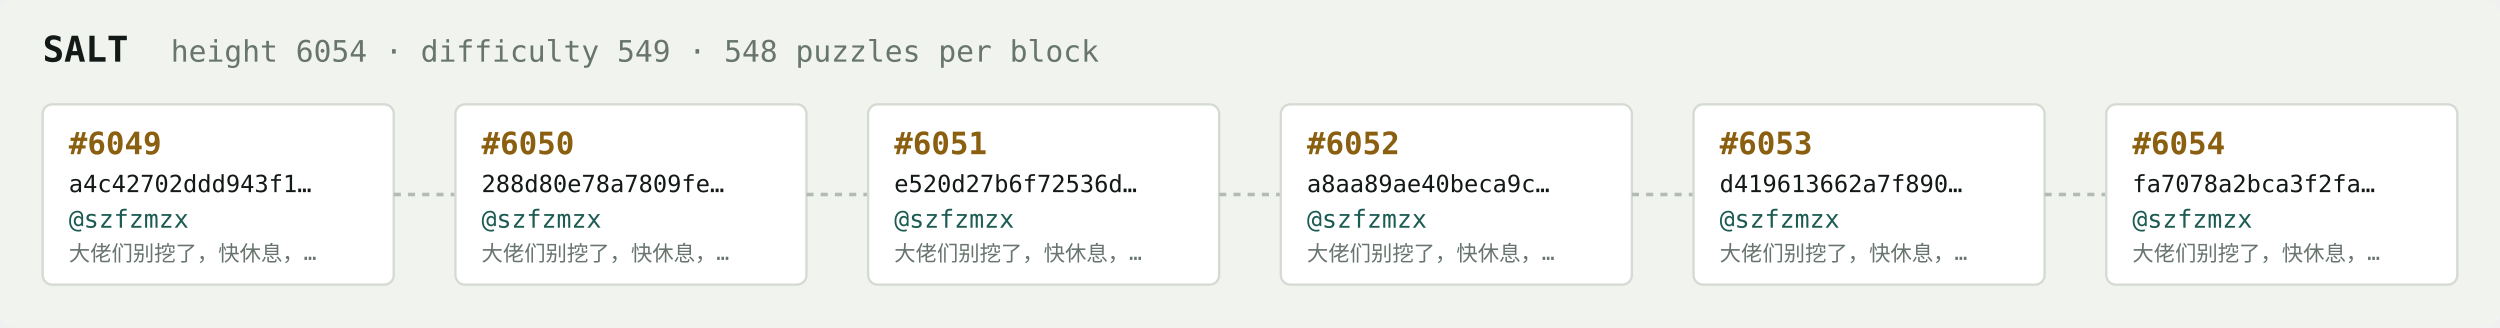
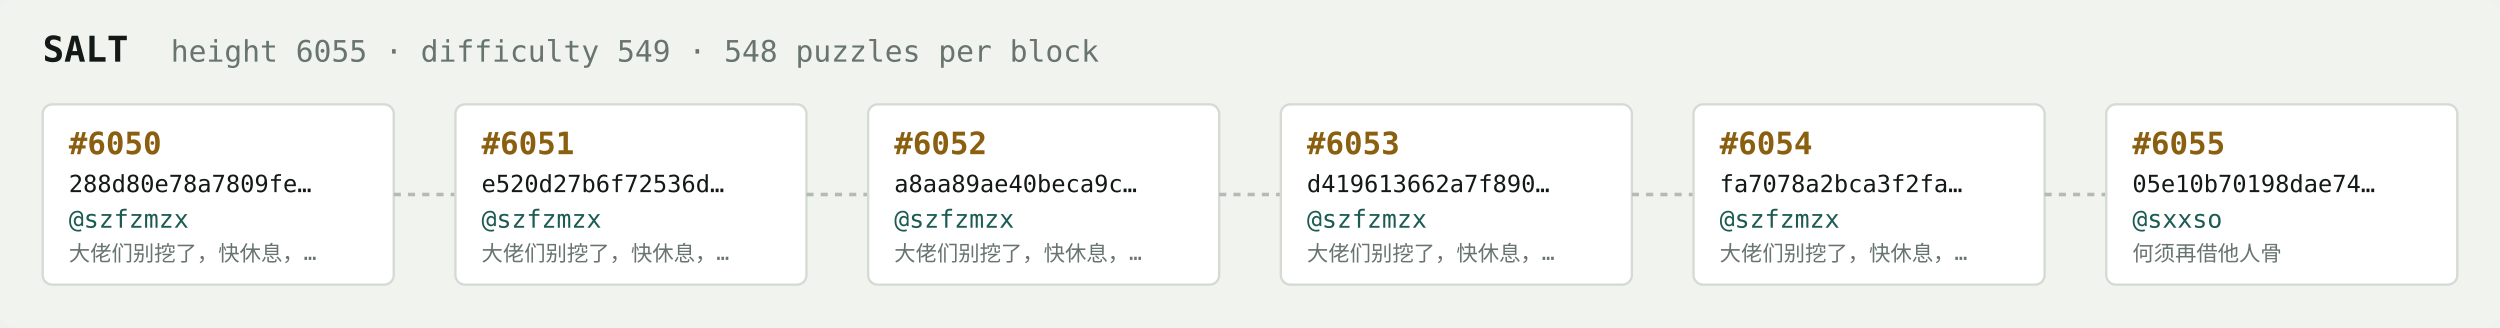
<svg xmlns="http://www.w3.org/2000/svg" width="1054" height="138" viewBox="0 0 1054 138" font-family="ui-monospace,SFMono-Regular,Menlo,monospace">
  <rect fill="#f1f3ef" width="1054" height="138" rx="6" />
  <text x="18" y="26" fill="#121916" font-size="15" font-weight="700">SALT</text>
-   <text x="72" y="26" fill="#68746e" font-size="12.5">height 6054 · difficulty 549 · 548 puzzles per block</text>
+   <text x="72" y="26" fill="#68746e" font-size="12.5">height 6055 · difficulty 549 · 548 puzzles per block</text>
  <rect x="18" y="44" width="148" height="76" rx="4" fill="#ffffff" stroke="#d5dbd2" stroke-width="1" />
-   <text x="29" y="65" fill="#8a5f10" font-size="13" font-weight="700">#6049</text>
-   <text x="29" y="81" fill="#121916" font-size="10">a4c42702ddd943f1…</text>
+   <text x="29" y="65" fill="#8a5f10" font-size="13" font-weight="700">#6050</text>
+   <text x="29" y="81" fill="#121916" font-size="10">288d80e78a7809fe…</text>
  <text x="29" y="96" fill="#1c5b52" font-size="10.5">@szfzmzx</text>
  <text x="29" y="110" fill="#68746e" font-size="9">大佬们别挖了，快休息，…</text>
  <line x1="166" y1="82.0" x2="192" y2="82.0" stroke="#b3bcb4" stroke-width="1.5" stroke-dasharray="3 3" />
  <rect x="192" y="44" width="148" height="76" rx="4" fill="#ffffff" stroke="#d5dbd2" stroke-width="1" />
-   <text x="203" y="65" fill="#8a5f10" font-size="13" font-weight="700">#6050</text>
-   <text x="203" y="81" fill="#121916" font-size="10">288d80e78a7809fe…</text>
+   <text x="203" y="65" fill="#8a5f10" font-size="13" font-weight="700">#6051</text>
+   <text x="203" y="81" fill="#121916" font-size="10">e520d27b6f72536d…</text>
  <text x="203" y="96" fill="#1c5b52" font-size="10.5">@szfzmzx</text>
  <text x="203" y="110" fill="#68746e" font-size="9">大佬们别挖了，快休息，…</text>
  <line x1="340" y1="82.0" x2="366" y2="82.0" stroke="#b3bcb4" stroke-width="1.5" stroke-dasharray="3 3" />
  <rect x="366" y="44" width="148" height="76" rx="4" fill="#ffffff" stroke="#d5dbd2" stroke-width="1" />
-   <text x="377" y="65" fill="#8a5f10" font-size="13" font-weight="700">#6051</text>
-   <text x="377" y="81" fill="#121916" font-size="10">e520d27b6f72536d…</text>
+   <text x="377" y="65" fill="#8a5f10" font-size="13" font-weight="700">#6052</text>
+   <text x="377" y="81" fill="#121916" font-size="10">a8aa89ae40beca9c…</text>
  <text x="377" y="96" fill="#1c5b52" font-size="10.5">@szfzmzx</text>
  <text x="377" y="110" fill="#68746e" font-size="9">大佬们别挖了，快休息，…</text>
  <line x1="514" y1="82.0" x2="540" y2="82.0" stroke="#b3bcb4" stroke-width="1.5" stroke-dasharray="3 3" />
  <rect x="540" y="44" width="148" height="76" rx="4" fill="#ffffff" stroke="#d5dbd2" stroke-width="1" />
-   <text x="551" y="65" fill="#8a5f10" font-size="13" font-weight="700">#6052</text>
-   <text x="551" y="81" fill="#121916" font-size="10">a8aa89ae40beca9c…</text>
+   <text x="551" y="65" fill="#8a5f10" font-size="13" font-weight="700">#6053</text>
+   <text x="551" y="81" fill="#121916" font-size="10">d419613662a7f890…</text>
  <text x="551" y="96" fill="#1c5b52" font-size="10.5">@szfzmzx</text>
  <text x="551" y="110" fill="#68746e" font-size="9">大佬们别挖了，快休息，…</text>
  <line x1="688" y1="82.0" x2="714" y2="82.0" stroke="#b3bcb4" stroke-width="1.5" stroke-dasharray="3 3" />
  <rect x="714" y="44" width="148" height="76" rx="4" fill="#ffffff" stroke="#d5dbd2" stroke-width="1" />
-   <text x="725" y="65" fill="#8a5f10" font-size="13" font-weight="700">#6053</text>
-   <text x="725" y="81" fill="#121916" font-size="10">d419613662a7f890…</text>
+   <text x="725" y="65" fill="#8a5f10" font-size="13" font-weight="700">#6054</text>
+   <text x="725" y="81" fill="#121916" font-size="10">fa7078a2bca3f2fa…</text>
  <text x="725" y="96" fill="#1c5b52" font-size="10.5">@szfzmzx</text>
  <text x="725" y="110" fill="#68746e" font-size="9">大佬们别挖了，快休息，…</text>
  <line x1="862" y1="82.0" x2="888" y2="82.0" stroke="#b3bcb4" stroke-width="1.5" stroke-dasharray="3 3" />
  <rect x="888" y="44" width="148" height="76" rx="4" fill="#ffffff" stroke="#d5dbd2" stroke-width="1" />
-   <text x="899" y="65" fill="#8a5f10" font-size="13" font-weight="700">#6054</text>
-   <text x="899" y="81" fill="#121916" font-size="10">fa7078a2bca3f2fa…</text>
-   <text x="899" y="96" fill="#1c5b52" font-size="10.5">@szfzmzx</text>
-   <text x="899" y="110" fill="#68746e" font-size="9">大佬们别挖了，快休息，…</text>
+   <text x="899" y="65" fill="#8a5f10" font-size="13" font-weight="700">#6055</text>
+   <text x="899" y="81" fill="#121916" font-size="10">05e10b70198dae74…</text>
+   <text x="899" y="96" fill="#1c5b52" font-size="10.5">@sxxso</text>
+   <text x="899" y="110" fill="#68746e" font-size="9">何须再借他人骨</text>
</svg>
